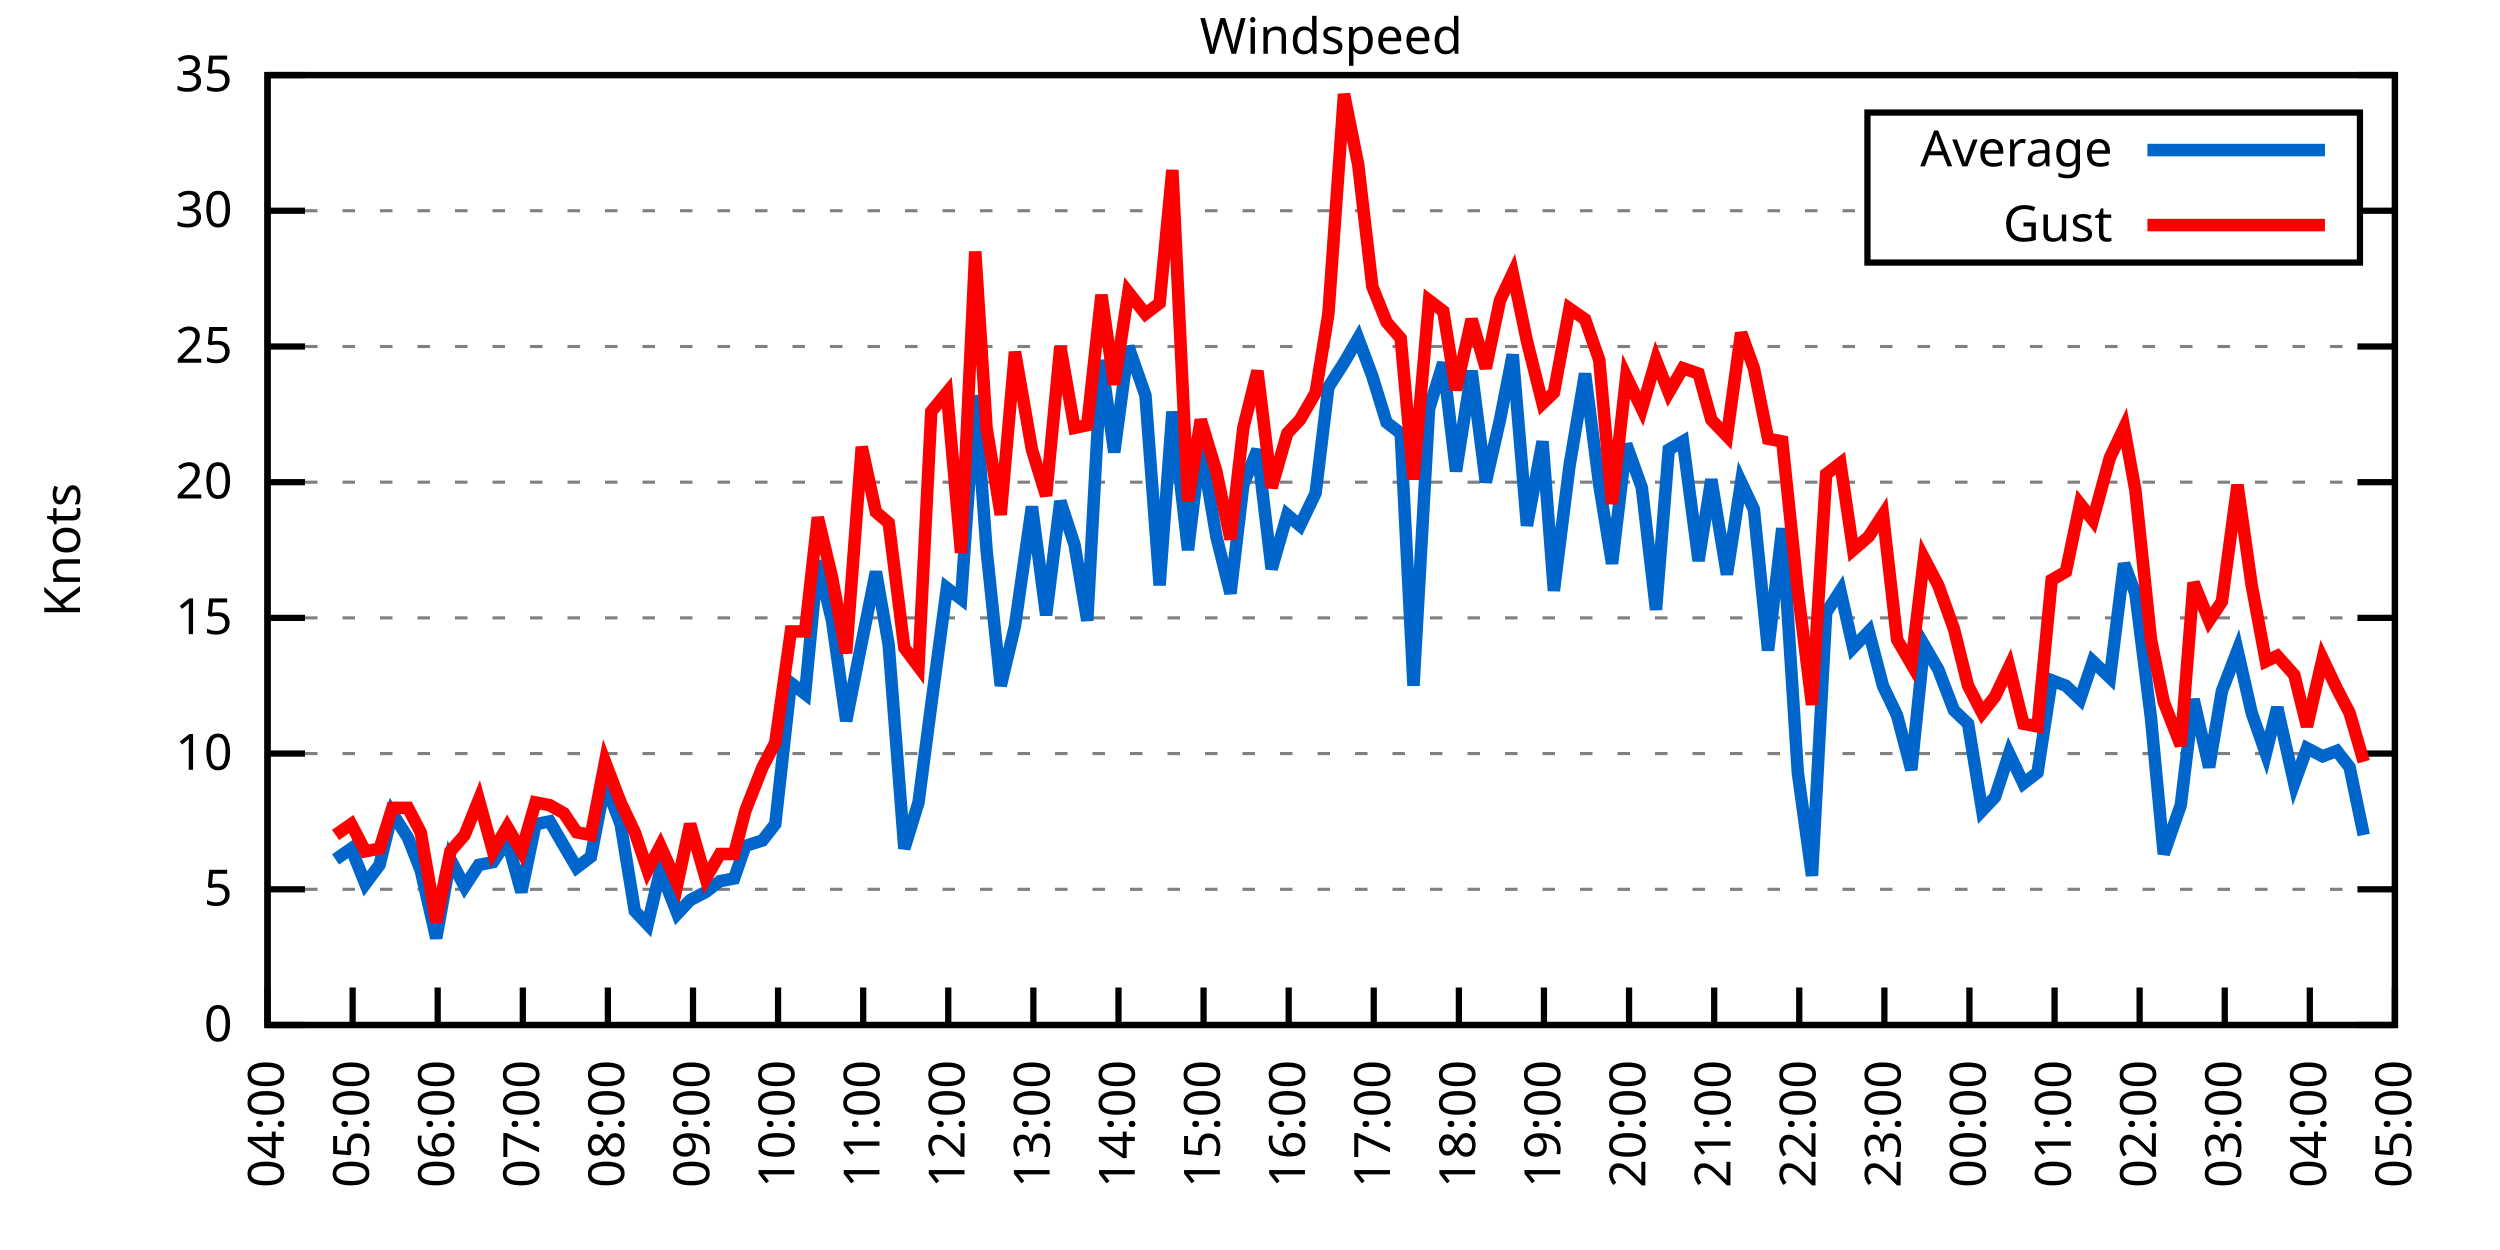
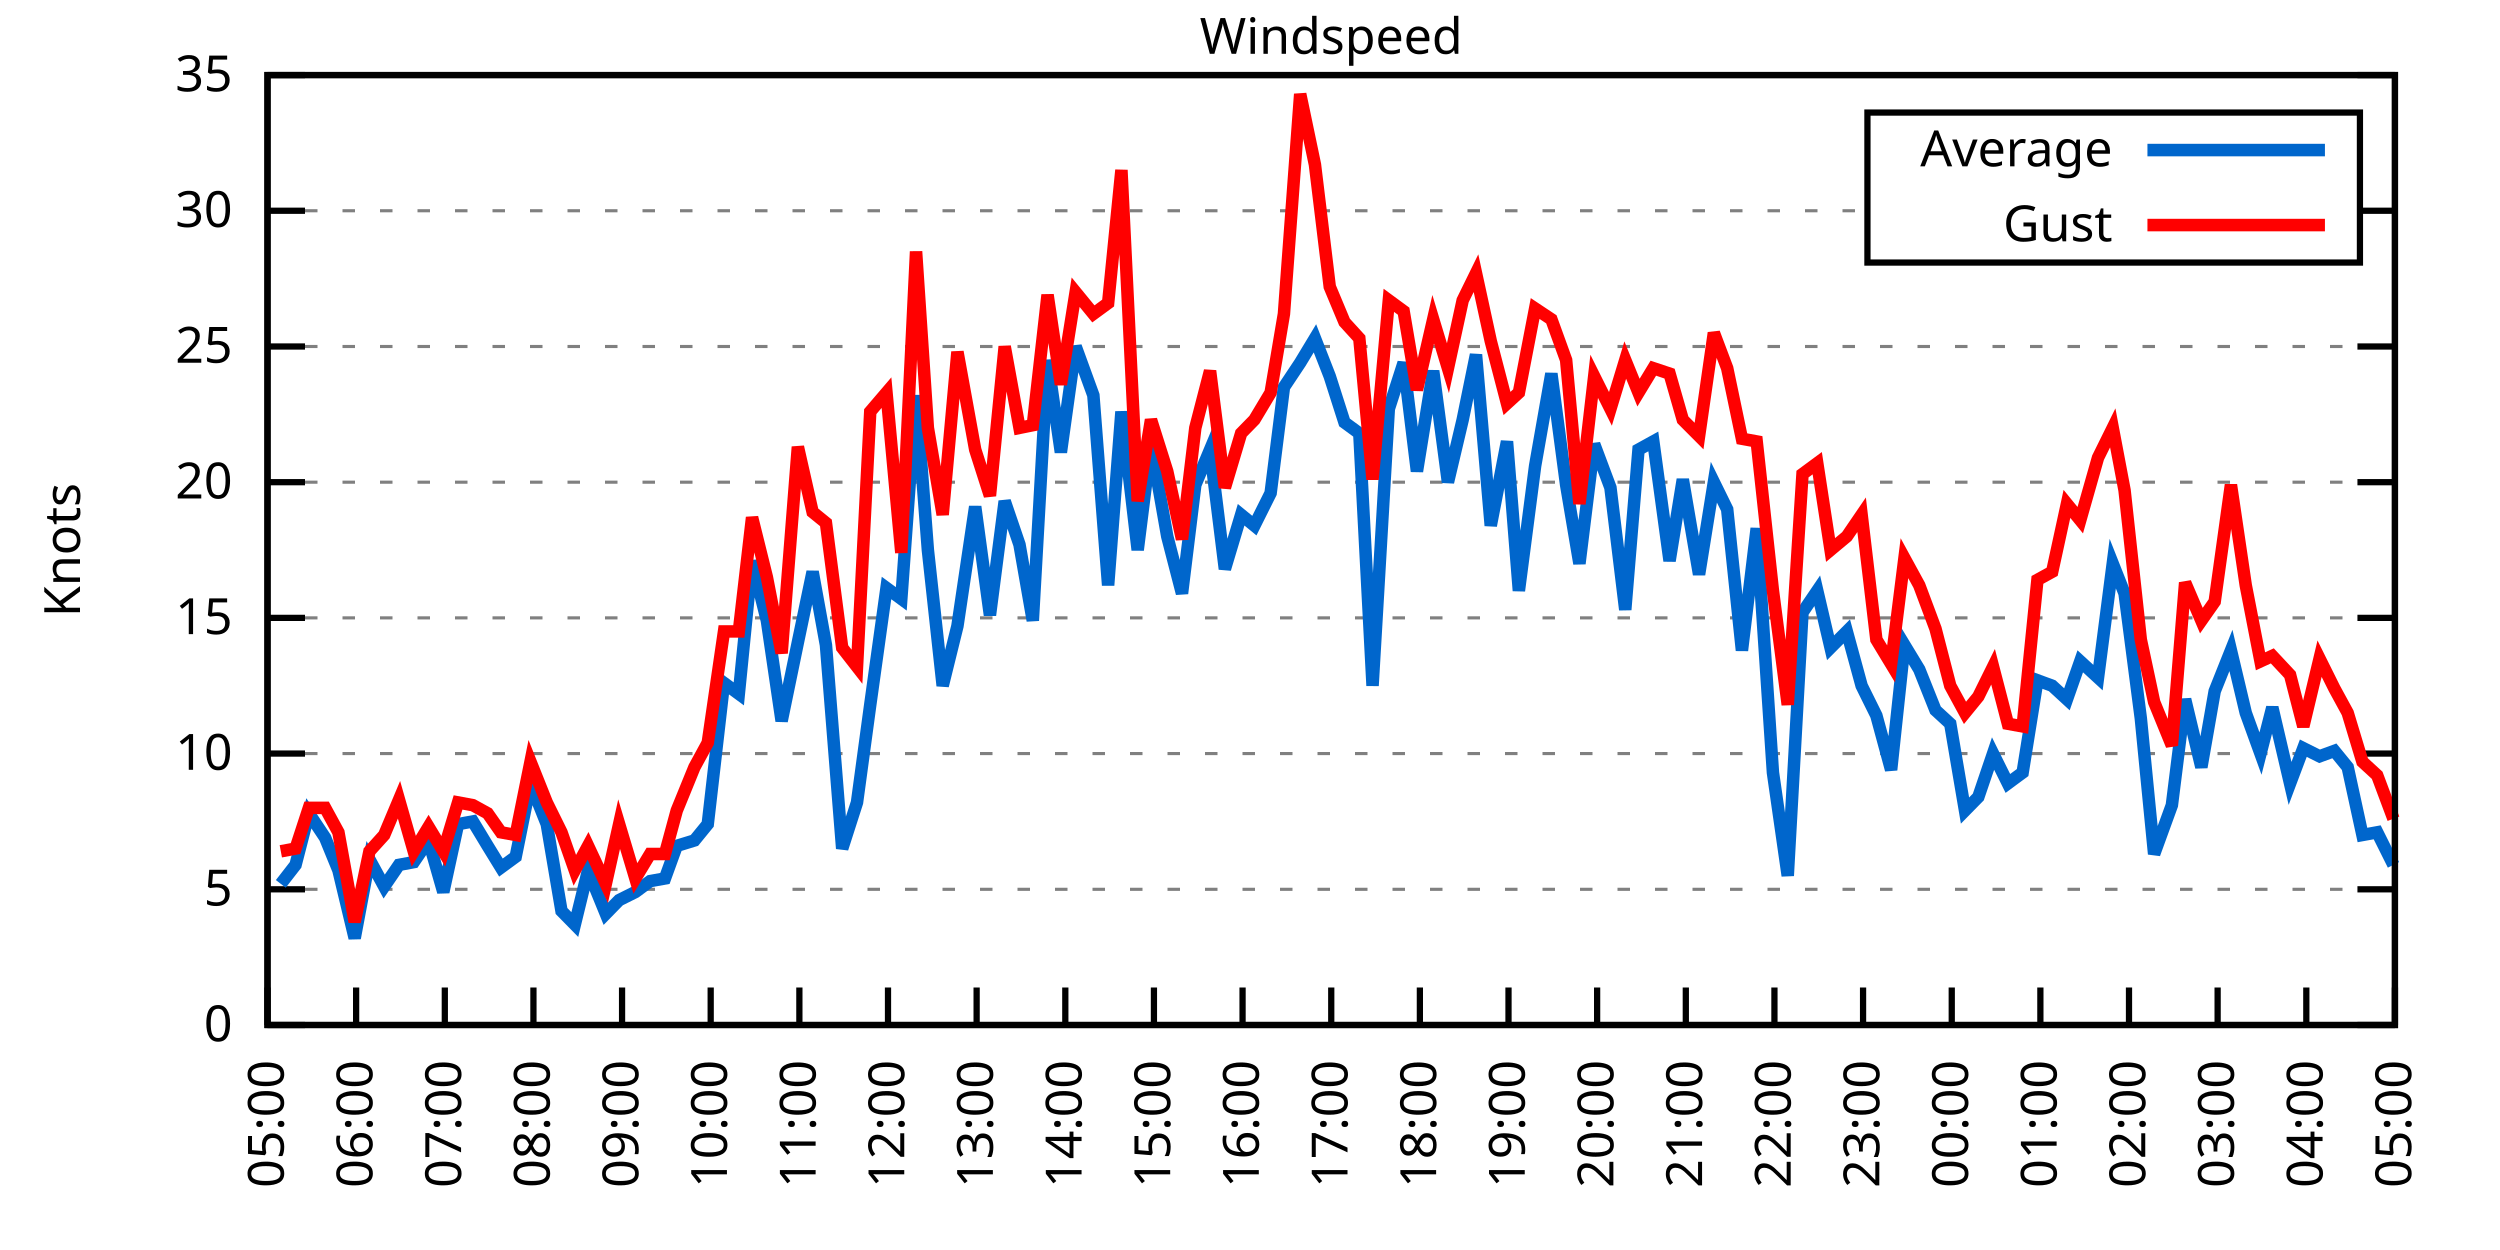
<svg xmlns="http://www.w3.org/2000/svg" xmlns:xlink="http://www.w3.org/1999/xlink" width="400" height="200" viewBox="0 0 400 200">
  <g id="gnuplot_canvas">
    <rect x="0" y="0" width="400" height="200" fill="none" />
    <defs>
      <circle id="gpDot" r="0.5" stroke-width="0.5" stroke="currentColor" />
      <path id="gpPt0" stroke-width="0.333" stroke="currentColor" d="M-1,0 h2 M0,-1 v2" />
      <path id="gpPt1" stroke-width="0.333" stroke="currentColor" d="M-1,-1 L1,1 M1,-1 L-1,1" />
      <path id="gpPt2" stroke-width="0.333" stroke="currentColor" d="M-1,0 L1,0 M0,-1 L0,1 M-1,-1 L1,1 M-1,1 L1,-1" />
      <rect id="gpPt3" stroke-width="0.333" stroke="currentColor" x="-1" y="-1" width="2" height="2" />
      <rect id="gpPt4" stroke-width="0.333" stroke="currentColor" fill="currentColor" x="-1" y="-1" width="2" height="2" />
      <circle id="gpPt5" stroke-width="0.333" stroke="currentColor" cx="0" cy="0" r="1" />
      <use xlink:href="#gpPt5" id="gpPt6" fill="currentColor" stroke="none" />
      <path id="gpPt7" stroke-width="0.333" stroke="currentColor" d="M0,-1.33 L-1.33,0.67 L1.33,0.67 z" />
      <use xlink:href="#gpPt7" id="gpPt8" fill="currentColor" stroke="none" />
      <use xlink:href="#gpPt7" id="gpPt9" stroke="currentColor" transform="rotate(180)" />
      <use xlink:href="#gpPt9" id="gpPt10" fill="currentColor" stroke="none" />
      <use xlink:href="#gpPt3" id="gpPt11" stroke="currentColor" transform="rotate(45)" />
      <use xlink:href="#gpPt11" id="gpPt12" fill="currentColor" stroke="none" />
      <path id="gpPt13" stroke-width="0.333" stroke="currentColor" d="M0,1.330 L1.265,0.411 L0.782,-1.067 L-0.782,-1.076 L-1.265,0.411 z" />
      <use xlink:href="#gpPt13" id="gpPt14" fill="currentColor" stroke="none" />
      <filter id="textbox" filterUnits="objectBoundingBox" x="0" y="0" height="1" width="1">
        <feFlood flood-color="white" flood-opacity="1" result="bgnd" />
        <feComposite in="SourceGraphic" in2="bgnd" operator="atop" />
      </filter>
      <filter id="greybox" filterUnits="objectBoundingBox" x="0" y="0" height="1" width="1">
        <feFlood flood-color="lightgrey" flood-opacity="1" result="grey" />
        <feComposite in="SourceGraphic" in2="grey" operator="atop" />
      </filter>
    </defs>
    <g fill="none" color="white" stroke="currentColor" stroke-width="1.00" stroke-linecap="butt" stroke-linejoin="miter">
</g>
    <g fill="none" color="black" stroke="currentColor" stroke-width="1.00" stroke-linecap="butt" stroke-linejoin="miter">
      <g stroke="none" shape-rendering="crispEdges">
        <polygon fill="rgb(255, 255, 255)" points="42.80,164.00 383.18,164.00 383.18,12.02 42.80,12.02 " />
      </g>
    </g>
    <g fill="none" color="black" stroke="currentColor" stroke-width="1.00" stroke-linecap="butt" stroke-linejoin="miter">
</g>
    <g fill="none" color="black" stroke="black" stroke-width="0.50" stroke-linecap="butt" stroke-linejoin="miter">
</g>
    <g fill="none" color="gray" stroke="currentColor" stroke-width="0.50" stroke-linecap="butt" stroke-linejoin="miter">
      <path stroke="gray" stroke-dasharray="2,4" class="gridline" d="M42.80,164.00 L383.19,164.00  " />
    </g>
    <g fill="none" color="gray" stroke="gray" stroke-width="1.00" stroke-linecap="butt" stroke-linejoin="miter">
</g>
    <g fill="none" color="black" stroke="currentColor" stroke-width="1.00" stroke-linecap="butt" stroke-linejoin="miter">
      <path stroke="black" d="M42.80,164.00 L48.80,164.00 M383.19,164.00 L377.19,164.00  " />
      <g transform="translate(37.20,166.60)" stroke="none" fill="black" font-family="Sans" font-size="8.00" text-anchor="end">
        <text>
          <tspan font-family="Sans"> 0</tspan>
        </text>
      </g>
    </g>
    <g fill="none" color="black" stroke="currentColor" stroke-width="1.00" stroke-linecap="butt" stroke-linejoin="miter">
</g>
    <g fill="none" color="black" stroke="black" stroke-width="0.50" stroke-linecap="butt" stroke-linejoin="miter">
</g>
    <g fill="none" color="gray" stroke="currentColor" stroke-width="0.50" stroke-linecap="butt" stroke-linejoin="miter">
      <path stroke="gray" stroke-dasharray="2,4" class="gridline" d="M42.80,142.29 L383.19,142.29  " />
    </g>
    <g fill="none" color="gray" stroke="gray" stroke-width="1.00" stroke-linecap="butt" stroke-linejoin="miter">
</g>
    <g fill="none" color="black" stroke="currentColor" stroke-width="1.00" stroke-linecap="butt" stroke-linejoin="miter">
      <path stroke="black" d="M42.80,142.29 L48.80,142.29 M383.19,142.29 L377.19,142.29  " />
      <g transform="translate(37.20,144.89)" stroke="none" fill="black" font-family="Sans" font-size="8.00" text-anchor="end">
        <text>
          <tspan font-family="Sans"> 5</tspan>
        </text>
      </g>
    </g>
    <g fill="none" color="black" stroke="currentColor" stroke-width="1.00" stroke-linecap="butt" stroke-linejoin="miter">
</g>
    <g fill="none" color="black" stroke="black" stroke-width="0.50" stroke-linecap="butt" stroke-linejoin="miter">
</g>
    <g fill="none" color="gray" stroke="currentColor" stroke-width="0.50" stroke-linecap="butt" stroke-linejoin="miter">
      <path stroke="gray" stroke-dasharray="2,4" class="gridline" d="M42.80,120.57 L383.19,120.57  " />
    </g>
    <g fill="none" color="gray" stroke="gray" stroke-width="1.00" stroke-linecap="butt" stroke-linejoin="miter">
</g>
    <g fill="none" color="black" stroke="currentColor" stroke-width="1.00" stroke-linecap="butt" stroke-linejoin="miter">
      <path stroke="black" d="M42.80,120.57 L48.80,120.57 M383.19,120.57 L377.19,120.57  " />
      <g transform="translate(37.20,123.17)" stroke="none" fill="black" font-family="Sans" font-size="8.00" text-anchor="end">
        <text>
          <tspan font-family="Sans"> 10</tspan>
        </text>
      </g>
    </g>
    <g fill="none" color="black" stroke="currentColor" stroke-width="1.00" stroke-linecap="butt" stroke-linejoin="miter">
</g>
    <g fill="none" color="black" stroke="black" stroke-width="0.50" stroke-linecap="butt" stroke-linejoin="miter">
</g>
    <g fill="none" color="gray" stroke="currentColor" stroke-width="0.50" stroke-linecap="butt" stroke-linejoin="miter">
      <path stroke="gray" stroke-dasharray="2,4" class="gridline" d="M42.80,98.86 L383.19,98.86  " />
    </g>
    <g fill="none" color="gray" stroke="gray" stroke-width="1.00" stroke-linecap="butt" stroke-linejoin="miter">
</g>
    <g fill="none" color="black" stroke="currentColor" stroke-width="1.00" stroke-linecap="butt" stroke-linejoin="miter">
      <path stroke="black" d="M42.80,98.86 L48.80,98.86 M383.19,98.86 L377.19,98.86  " />
      <g transform="translate(37.20,101.46)" stroke="none" fill="black" font-family="Sans" font-size="8.00" text-anchor="end">
        <text>
          <tspan font-family="Sans"> 15</tspan>
        </text>
      </g>
    </g>
    <g fill="none" color="black" stroke="currentColor" stroke-width="1.00" stroke-linecap="butt" stroke-linejoin="miter">
</g>
    <g fill="none" color="black" stroke="black" stroke-width="0.50" stroke-linecap="butt" stroke-linejoin="miter">
</g>
    <g fill="none" color="gray" stroke="currentColor" stroke-width="0.50" stroke-linecap="butt" stroke-linejoin="miter">
      <path stroke="gray" stroke-dasharray="2,4" class="gridline" d="M42.80,77.15 L383.19,77.15  " />
    </g>
    <g fill="none" color="gray" stroke="gray" stroke-width="1.00" stroke-linecap="butt" stroke-linejoin="miter">
</g>
    <g fill="none" color="black" stroke="currentColor" stroke-width="1.00" stroke-linecap="butt" stroke-linejoin="miter">
      <path stroke="black" d="M42.80,77.15 L48.80,77.15 M383.19,77.15 L377.19,77.15  " />
      <g transform="translate(37.20,79.75)" stroke="none" fill="black" font-family="Sans" font-size="8.00" text-anchor="end">
        <text>
          <tspan font-family="Sans"> 20</tspan>
        </text>
      </g>
    </g>
    <g fill="none" color="black" stroke="currentColor" stroke-width="1.00" stroke-linecap="butt" stroke-linejoin="miter">
</g>
    <g fill="none" color="black" stroke="black" stroke-width="0.50" stroke-linecap="butt" stroke-linejoin="miter">
</g>
    <g fill="none" color="gray" stroke="currentColor" stroke-width="0.50" stroke-linecap="butt" stroke-linejoin="miter">
      <path stroke="gray" stroke-dasharray="2,4" class="gridline" d="M42.80,55.44 L383.19,55.44  " />
    </g>
    <g fill="none" color="gray" stroke="gray" stroke-width="1.00" stroke-linecap="butt" stroke-linejoin="miter">
</g>
    <g fill="none" color="black" stroke="currentColor" stroke-width="1.00" stroke-linecap="butt" stroke-linejoin="miter">
      <path stroke="black" d="M42.80,55.44 L48.80,55.44 M383.19,55.44 L377.19,55.44  " />
      <g transform="translate(37.20,58.04)" stroke="none" fill="black" font-family="Sans" font-size="8.00" text-anchor="end">
        <text>
          <tspan font-family="Sans"> 25</tspan>
        </text>
      </g>
    </g>
    <g fill="none" color="black" stroke="currentColor" stroke-width="1.00" stroke-linecap="butt" stroke-linejoin="miter">
</g>
    <g fill="none" color="black" stroke="black" stroke-width="0.50" stroke-linecap="butt" stroke-linejoin="miter">
</g>
    <g fill="none" color="gray" stroke="currentColor" stroke-width="0.50" stroke-linecap="butt" stroke-linejoin="miter">
      <path stroke="gray" stroke-dasharray="2,4" class="gridline" d="M42.80,33.72 L298.79,33.72 M377.59,33.72 L383.19,33.72  " />
    </g>
    <g fill="none" color="gray" stroke="gray" stroke-width="1.00" stroke-linecap="butt" stroke-linejoin="miter">
</g>
    <g fill="none" color="black" stroke="currentColor" stroke-width="1.00" stroke-linecap="butt" stroke-linejoin="miter">
      <path stroke="black" d="M42.80,33.72 L48.80,33.72 M383.19,33.72 L377.19,33.72  " />
      <g transform="translate(37.20,36.32)" stroke="none" fill="black" font-family="Sans" font-size="8.00" text-anchor="end">
        <text>
          <tspan font-family="Sans"> 30</tspan>
        </text>
      </g>
    </g>
    <g fill="none" color="black" stroke="currentColor" stroke-width="1.00" stroke-linecap="butt" stroke-linejoin="miter">
</g>
    <g fill="none" color="black" stroke="black" stroke-width="0.50" stroke-linecap="butt" stroke-linejoin="miter">
</g>
    <g fill="none" color="gray" stroke="currentColor" stroke-width="0.50" stroke-linecap="butt" stroke-linejoin="miter">
      <path stroke="gray" stroke-dasharray="2,4" class="gridline" d="M42.80,12.01 L383.19,12.01  " />
    </g>
    <g fill="none" color="gray" stroke="gray" stroke-width="1.00" stroke-linecap="butt" stroke-linejoin="miter">
</g>
    <g fill="none" color="black" stroke="currentColor" stroke-width="1.00" stroke-linecap="butt" stroke-linejoin="miter">
      <path stroke="black" d="M42.80,12.01 L48.80,12.01 M383.19,12.01 L377.19,12.01  " />
      <g transform="translate(37.20,14.61)" stroke="none" fill="black" font-family="Sans" font-size="8.00" text-anchor="end">
        <text>
          <tspan font-family="Sans"> 35</tspan>
        </text>
      </g>
    </g>
    <g fill="none" color="black" stroke="currentColor" stroke-width="1.00" stroke-linecap="butt" stroke-linejoin="miter">
      <path stroke="black" d="M42.80,164.00 L42.80,158.00  " />
      <g transform="translate(45.40,169.60) rotate(270.00)" stroke="none" fill="black" font-family="Sans" font-size="8.00" text-anchor="end">
        <text>
-           <tspan font-family="Sans">04:00</tspan>
-         </text>
-       </g>
-     </g>
-     <g fill="none" color="black" stroke="currentColor" stroke-width="1.00" stroke-linecap="butt" stroke-linejoin="miter">
-       <path stroke="black" d="M56.42,164.00 L56.42,158.00  " />
-       <g transform="translate(59.02,169.60) rotate(270.00)" stroke="none" fill="black" font-family="Sans" font-size="8.00" text-anchor="end">
-         <text>
          <tspan font-family="Sans">05:00</tspan>
        </text>
      </g>
    </g>
    <g fill="none" color="black" stroke="currentColor" stroke-width="1.00" stroke-linecap="butt" stroke-linejoin="miter">
-       <path stroke="black" d="M70.03,164.00 L70.03,158.00  " />
-       <g transform="translate(72.63,169.60) rotate(270.00)" stroke="none" fill="black" font-family="Sans" font-size="8.00" text-anchor="end">
+       <path stroke="black" d="M56.98,164.00 L56.98,158.00  " />
+       <g transform="translate(59.58,169.60) rotate(270.00)" stroke="none" fill="black" font-family="Sans" font-size="8.00" text-anchor="end">
        <text>
          <tspan font-family="Sans">06:00</tspan>
        </text>
      </g>
    </g>
    <g fill="none" color="black" stroke="currentColor" stroke-width="1.00" stroke-linecap="butt" stroke-linejoin="miter">
-       <path stroke="black" d="M83.65,164.00 L83.65,158.00  " />
-       <g transform="translate(86.25,169.60) rotate(270.00)" stroke="none" fill="black" font-family="Sans" font-size="8.00" text-anchor="end">
+       <path stroke="black" d="M71.17,164.00 L71.17,158.00  " />
+       <g transform="translate(73.77,169.60) rotate(270.00)" stroke="none" fill="black" font-family="Sans" font-size="8.00" text-anchor="end">
        <text>
          <tspan font-family="Sans">07:00</tspan>
        </text>
      </g>
    </g>
    <g fill="none" color="black" stroke="currentColor" stroke-width="1.00" stroke-linecap="butt" stroke-linejoin="miter">
-       <path stroke="black" d="M97.26,164.00 L97.26,158.00  " />
-       <g transform="translate(99.86,169.60) rotate(270.00)" stroke="none" fill="black" font-family="Sans" font-size="8.00" text-anchor="end">
+       <path stroke="black" d="M85.35,164.00 L85.35,158.00  " />
+       <g transform="translate(87.95,169.60) rotate(270.00)" stroke="none" fill="black" font-family="Sans" font-size="8.00" text-anchor="end">
        <text>
          <tspan font-family="Sans">08:00</tspan>
        </text>
      </g>
    </g>
    <g fill="none" color="black" stroke="currentColor" stroke-width="1.00" stroke-linecap="butt" stroke-linejoin="miter">
-       <path stroke="black" d="M110.88,164.00 L110.88,158.00  " />
-       <g transform="translate(113.48,169.60) rotate(270.00)" stroke="none" fill="black" font-family="Sans" font-size="8.00" text-anchor="end">
+       <path stroke="black" d="M99.53,164.00 L99.53,158.00  " />
+       <g transform="translate(102.13,169.60) rotate(270.00)" stroke="none" fill="black" font-family="Sans" font-size="8.00" text-anchor="end">
        <text>
          <tspan font-family="Sans">09:00</tspan>
        </text>
      </g>
    </g>
    <g fill="none" color="black" stroke="currentColor" stroke-width="1.00" stroke-linecap="butt" stroke-linejoin="miter">
-       <path stroke="black" d="M124.49,164.00 L124.49,158.00  " />
-       <g transform="translate(127.09,169.60) rotate(270.00)" stroke="none" fill="black" font-family="Sans" font-size="8.00" text-anchor="end">
+       <path stroke="black" d="M113.71,164.00 L113.71,158.00  " />
+       <g transform="translate(116.31,169.60) rotate(270.00)" stroke="none" fill="black" font-family="Sans" font-size="8.00" text-anchor="end">
        <text>
          <tspan font-family="Sans">10:00</tspan>
        </text>
      </g>
    </g>
    <g fill="none" color="black" stroke="currentColor" stroke-width="1.00" stroke-linecap="butt" stroke-linejoin="miter">
-       <path stroke="black" d="M138.11,164.00 L138.11,158.00  " />
-       <g transform="translate(140.71,169.60) rotate(270.00)" stroke="none" fill="black" font-family="Sans" font-size="8.00" text-anchor="end">
+       <path stroke="black" d="M127.90,164.00 L127.90,158.00  " />
+       <g transform="translate(130.50,169.60) rotate(270.00)" stroke="none" fill="black" font-family="Sans" font-size="8.00" text-anchor="end">
        <text>
          <tspan font-family="Sans">11:00</tspan>
        </text>
      </g>
    </g>
    <g fill="none" color="black" stroke="currentColor" stroke-width="1.00" stroke-linecap="butt" stroke-linejoin="miter">
-       <path stroke="black" d="M151.72,164.00 L151.72,158.00  " />
-       <g transform="translate(154.32,169.60) rotate(270.00)" stroke="none" fill="black" font-family="Sans" font-size="8.00" text-anchor="end">
+       <path stroke="black" d="M142.08,164.00 L142.08,158.00  " />
+       <g transform="translate(144.68,169.60) rotate(270.00)" stroke="none" fill="black" font-family="Sans" font-size="8.00" text-anchor="end">
        <text>
          <tspan font-family="Sans">12:00</tspan>
        </text>
      </g>
    </g>
    <g fill="none" color="black" stroke="currentColor" stroke-width="1.00" stroke-linecap="butt" stroke-linejoin="miter">
-       <path stroke="black" d="M165.34,164.00 L165.34,158.00  " />
-       <g transform="translate(167.94,169.60) rotate(270.00)" stroke="none" fill="black" font-family="Sans" font-size="8.00" text-anchor="end">
+       <path stroke="black" d="M156.26,164.00 L156.26,158.00  " />
+       <g transform="translate(158.86,169.60) rotate(270.00)" stroke="none" fill="black" font-family="Sans" font-size="8.00" text-anchor="end">
        <text>
          <tspan font-family="Sans">13:00</tspan>
        </text>
      </g>
    </g>
    <g fill="none" color="black" stroke="currentColor" stroke-width="1.00" stroke-linecap="butt" stroke-linejoin="miter">
-       <path stroke="black" d="M178.96,164.00 L178.96,158.00  " />
-       <g transform="translate(181.56,169.60) rotate(270.00)" stroke="none" fill="black" font-family="Sans" font-size="8.00" text-anchor="end">
+       <path stroke="black" d="M170.45,164.00 L170.45,158.00  " />
+       <g transform="translate(173.05,169.60) rotate(270.00)" stroke="none" fill="black" font-family="Sans" font-size="8.00" text-anchor="end">
        <text>
          <tspan font-family="Sans">14:00</tspan>
        </text>
      </g>
    </g>
    <g fill="none" color="black" stroke="currentColor" stroke-width="1.00" stroke-linecap="butt" stroke-linejoin="miter">
-       <path stroke="black" d="M192.57,164.00 L192.57,158.00  " />
-       <g transform="translate(195.17,169.60) rotate(270.00)" stroke="none" fill="black" font-family="Sans" font-size="8.00" text-anchor="end">
+       <path stroke="black" d="M184.63,164.00 L184.63,158.00  " />
+       <g transform="translate(187.23,169.60) rotate(270.00)" stroke="none" fill="black" font-family="Sans" font-size="8.00" text-anchor="end">
        <text>
          <tspan font-family="Sans">15:00</tspan>
        </text>
      </g>
    </g>
    <g fill="none" color="black" stroke="currentColor" stroke-width="1.00" stroke-linecap="butt" stroke-linejoin="miter">
-       <path stroke="black" d="M206.19,164.00 L206.19,158.00  " />
-       <g transform="translate(208.79,169.60) rotate(270.00)" stroke="none" fill="black" font-family="Sans" font-size="8.00" text-anchor="end">
+       <path stroke="black" d="M198.81,164.00 L198.81,158.00  " />
+       <g transform="translate(201.41,169.60) rotate(270.00)" stroke="none" fill="black" font-family="Sans" font-size="8.00" text-anchor="end">
        <text>
          <tspan font-family="Sans">16:00</tspan>
        </text>
      </g>
    </g>
    <g fill="none" color="black" stroke="currentColor" stroke-width="1.00" stroke-linecap="butt" stroke-linejoin="miter">
-       <path stroke="black" d="M219.80,164.00 L219.80,158.00  " />
-       <g transform="translate(222.40,169.60) rotate(270.00)" stroke="none" fill="black" font-family="Sans" font-size="8.00" text-anchor="end">
+       <path stroke="black" d="M213.00,164.00 L213.00,158.00  " />
+       <g transform="translate(215.60,169.60) rotate(270.00)" stroke="none" fill="black" font-family="Sans" font-size="8.00" text-anchor="end">
        <text>
          <tspan font-family="Sans">17:00</tspan>
        </text>
      </g>
    </g>
    <g fill="none" color="black" stroke="currentColor" stroke-width="1.00" stroke-linecap="butt" stroke-linejoin="miter">
-       <path stroke="black" d="M233.42,164.00 L233.42,158.00  " />
-       <g transform="translate(236.02,169.60) rotate(270.00)" stroke="none" fill="black" font-family="Sans" font-size="8.00" text-anchor="end">
+       <path stroke="black" d="M227.18,164.00 L227.18,158.00  " />
+       <g transform="translate(229.78,169.60) rotate(270.00)" stroke="none" fill="black" font-family="Sans" font-size="8.00" text-anchor="end">
        <text>
          <tspan font-family="Sans">18:00</tspan>
        </text>
      </g>
    </g>
    <g fill="none" color="black" stroke="currentColor" stroke-width="1.00" stroke-linecap="butt" stroke-linejoin="miter">
-       <path stroke="black" d="M247.03,164.00 L247.03,158.00  " />
-       <g transform="translate(249.63,169.60) rotate(270.00)" stroke="none" fill="black" font-family="Sans" font-size="8.00" text-anchor="end">
+       <path stroke="black" d="M241.36,164.00 L241.36,158.00  " />
+       <g transform="translate(243.96,169.60) rotate(270.00)" stroke="none" fill="black" font-family="Sans" font-size="8.00" text-anchor="end">
        <text>
          <tspan font-family="Sans">19:00</tspan>
        </text>
      </g>
    </g>
    <g fill="none" color="black" stroke="currentColor" stroke-width="1.00" stroke-linecap="butt" stroke-linejoin="miter">
-       <path stroke="black" d="M260.65,164.00 L260.65,158.00  " />
-       <g transform="translate(263.25,169.60) rotate(270.00)" stroke="none" fill="black" font-family="Sans" font-size="8.00" text-anchor="end">
+       <path stroke="black" d="M255.54,164.00 L255.54,158.00  " />
+       <g transform="translate(258.14,169.60) rotate(270.00)" stroke="none" fill="black" font-family="Sans" font-size="8.00" text-anchor="end">
        <text>
          <tspan font-family="Sans">20:00</tspan>
        </text>
      </g>
    </g>
    <g fill="none" color="black" stroke="currentColor" stroke-width="1.00" stroke-linecap="butt" stroke-linejoin="miter">
-       <path stroke="black" d="M274.27,164.00 L274.27,158.00  " />
-       <g transform="translate(276.87,169.60) rotate(270.00)" stroke="none" fill="black" font-family="Sans" font-size="8.00" text-anchor="end">
+       <path stroke="black" d="M269.73,164.00 L269.73,158.00  " />
+       <g transform="translate(272.33,169.60) rotate(270.00)" stroke="none" fill="black" font-family="Sans" font-size="8.00" text-anchor="end">
        <text>
          <tspan font-family="Sans">21:00</tspan>
        </text>
      </g>
    </g>
    <g fill="none" color="black" stroke="currentColor" stroke-width="1.00" stroke-linecap="butt" stroke-linejoin="miter">
-       <path stroke="black" d="M287.88,164.00 L287.88,158.00  " />
-       <g transform="translate(290.48,169.60) rotate(270.00)" stroke="none" fill="black" font-family="Sans" font-size="8.00" text-anchor="end">
+       <path stroke="black" d="M283.91,164.00 L283.91,158.00  " />
+       <g transform="translate(286.51,169.60) rotate(270.00)" stroke="none" fill="black" font-family="Sans" font-size="8.00" text-anchor="end">
        <text>
          <tspan font-family="Sans">22:00</tspan>
        </text>
      </g>
    </g>
    <g fill="none" color="black" stroke="currentColor" stroke-width="1.00" stroke-linecap="butt" stroke-linejoin="miter">
-       <path stroke="black" d="M301.50,164.00 L301.50,158.00  " />
-       <g transform="translate(304.10,169.60) rotate(270.00)" stroke="none" fill="black" font-family="Sans" font-size="8.00" text-anchor="end">
+       <path stroke="black" d="M298.09,164.00 L298.09,158.00  " />
+       <g transform="translate(300.69,169.60) rotate(270.00)" stroke="none" fill="black" font-family="Sans" font-size="8.00" text-anchor="end">
        <text>
          <tspan font-family="Sans">23:00</tspan>
        </text>
      </g>
    </g>
    <g fill="none" color="black" stroke="currentColor" stroke-width="1.00" stroke-linecap="butt" stroke-linejoin="miter">
-       <path stroke="black" d="M315.11,164.00 L315.11,158.00  " />
-       <g transform="translate(317.71,169.60) rotate(270.00)" stroke="none" fill="black" font-family="Sans" font-size="8.00" text-anchor="end">
+       <path stroke="black" d="M312.28,164.00 L312.28,158.00  " />
+       <g transform="translate(314.88,169.60) rotate(270.00)" stroke="none" fill="black" font-family="Sans" font-size="8.00" text-anchor="end">
        <text>
          <tspan font-family="Sans">00:00</tspan>
        </text>
      </g>
    </g>
    <g fill="none" color="black" stroke="currentColor" stroke-width="1.00" stroke-linecap="butt" stroke-linejoin="miter">
-       <path stroke="black" d="M328.73,164.00 L328.73,158.00  " />
-       <g transform="translate(331.33,169.60) rotate(270.00)" stroke="none" fill="black" font-family="Sans" font-size="8.00" text-anchor="end">
+       <path stroke="black" d="M326.46,164.00 L326.46,158.00  " />
+       <g transform="translate(329.06,169.60) rotate(270.00)" stroke="none" fill="black" font-family="Sans" font-size="8.00" text-anchor="end">
        <text>
          <tspan font-family="Sans">01:00</tspan>
        </text>
      </g>
    </g>
    <g fill="none" color="black" stroke="currentColor" stroke-width="1.00" stroke-linecap="butt" stroke-linejoin="miter">
-       <path stroke="black" d="M342.34,164.00 L342.34,158.00  " />
-       <g transform="translate(344.94,169.60) rotate(270.00)" stroke="none" fill="black" font-family="Sans" font-size="8.00" text-anchor="end">
+       <path stroke="black" d="M340.64,164.00 L340.64,158.00  " />
+       <g transform="translate(343.24,169.60) rotate(270.00)" stroke="none" fill="black" font-family="Sans" font-size="8.00" text-anchor="end">
        <text>
          <tspan font-family="Sans">02:00</tspan>
        </text>
      </g>
    </g>
    <g fill="none" color="black" stroke="currentColor" stroke-width="1.00" stroke-linecap="butt" stroke-linejoin="miter">
-       <path stroke="black" d="M355.96,164.00 L355.96,158.00  " />
-       <g transform="translate(358.56,169.60) rotate(270.00)" stroke="none" fill="black" font-family="Sans" font-size="8.00" text-anchor="end">
+       <path stroke="black" d="M354.82,164.00 L354.82,158.00  " />
+       <g transform="translate(357.42,169.60) rotate(270.00)" stroke="none" fill="black" font-family="Sans" font-size="8.00" text-anchor="end">
        <text>
          <tspan font-family="Sans">03:00</tspan>
        </text>
      </g>
    </g>
    <g fill="none" color="black" stroke="currentColor" stroke-width="1.00" stroke-linecap="butt" stroke-linejoin="miter">
-       <path stroke="black" d="M369.57,164.00 L369.57,158.00  " />
-       <g transform="translate(372.17,169.60) rotate(270.00)" stroke="none" fill="black" font-family="Sans" font-size="8.00" text-anchor="end">
+       <path stroke="black" d="M369.01,164.00 L369.01,158.00  " />
+       <g transform="translate(371.61,169.60) rotate(270.00)" stroke="none" fill="black" font-family="Sans" font-size="8.00" text-anchor="end">
        <text>
          <tspan font-family="Sans">04:00</tspan>
        </text>
      </g>
    </g>
    <g fill="none" color="black" stroke="currentColor" stroke-width="1.00" stroke-linecap="butt" stroke-linejoin="miter">
      <path stroke="black" d="M383.19,164.00 L383.19,158.00  " />
      <g transform="translate(385.79,169.60) rotate(270.00)" stroke="none" fill="black" font-family="Sans" font-size="8.00" text-anchor="end">
        <text>
          <tspan font-family="Sans">05:00</tspan>
        </text>
      </g>
    </g>
    <g fill="none" color="black" stroke="currentColor" stroke-width="1.00" stroke-linecap="butt" stroke-linejoin="miter">
</g>
    <g fill="none" color="black" stroke="currentColor" stroke-width="1.00" stroke-linecap="butt" stroke-linejoin="miter">
      <path stroke="black" d="M42.80,12.01 L42.80,164.00 L383.19,164.00 L383.19,12.01 L42.80,12.01 Z  " />
    </g>
    <g fill="none" color="black" stroke="currentColor" stroke-width="1.00" stroke-linecap="butt" stroke-linejoin="miter">
</g>
    <g fill="none" color="black" stroke="currentColor" stroke-width="1.00" stroke-linecap="butt" stroke-linejoin="miter">
      <path stroke="black" d="M298.79,42.01 L298.79,18.01 L377.59,18.01 L377.59,42.01 L298.79,42.01 Z  " />
    </g>
    <g id="Windspeed_plot_1">
      <g fill="none" color="white" stroke="black" stroke-width="2.00" stroke-linecap="butt" stroke-linejoin="miter">
</g>
      <g fill="none" color="black" stroke="currentColor" stroke-width="2.00" stroke-linecap="butt" stroke-linejoin="miter">
        <g transform="translate(337.99,26.61)" stroke="none" fill="black" font-family="Sans" font-size="8.00" text-anchor="end">
          <text>
            <tspan font-family="Sans">Average</tspan>
          </text>
        </g>
      </g>
      <g fill="none" color="black" stroke="currentColor" stroke-width="2.00" stroke-linecap="butt" stroke-linejoin="miter">
-         <path stroke="rgb(  0, 102, 204)" d="M343.59,24.01 L371.99,24.01 M53.69,137.51 L56.19,135.77 L58.46,141.42 L60.73,138.38 L62.77,130.13 L65.27,134.04   L67.31,139.25 L69.80,150.10 L72.07,137.51 L74.34,141.85 L76.61,138.38 L78.88,137.94 L81.15,134.47 L83.42,142.72   L85.69,131.86 L87.96,131.43 L90.23,135.34 L92.27,138.81 L94.54,137.08 L96.81,125.35 L99.30,131.86 L101.57,145.76   L103.62,147.93 L105.66,139.25 L108.38,146.20 L110.42,144.02 L112.92,142.72 L115.19,140.98 L117.46,140.55 L119.27,135.34   L122.00,134.47 L124.04,131.86 L126.54,109.28 L128.81,111.02 L130.85,89.74 L133.12,99.30 L135.39,115.36 L137.88,102.77   L140.15,91.48 L142.19,103.20 L144.69,135.77 L146.96,128.39 L149.00,112.76 L151.50,94.08 L153.77,95.82 L156.04,63.25   L157.85,88.00 L160.12,109.72 L162.39,100.16 L165.11,81.06 L167.38,98.43 L169.65,80.19 L171.92,87.14 L173.96,99.30   L176.23,57.61 L178.28,72.37 L180.54,55.44 L183.27,63.25 L185.54,93.65 L187.58,65.86 L190.08,88.00 L192.12,71.07   L194.61,85.83 L196.88,94.95 L198.93,77.58 L201.19,71.94 L203.46,91.04 L205.96,82.36 L208.00,84.10 L210.50,78.89   L212.54,61.95 L215.04,58.04 L217.31,54.13 L219.58,60.21 L221.85,67.59 L224.11,69.33 L226.16,109.72 L228.65,65.42   L230.92,58.04 L232.96,75.41 L235.46,59.34 L237.73,77.15 L240.00,67.16 L242.04,56.74 L244.31,84.10 L246.81,70.63   L248.62,94.52 L251.12,74.54 L253.61,59.78 L255.88,77.58 L257.93,90.18 L260.20,71.07 L262.69,78.02 L264.96,97.56   L267.00,71.94 L269.27,70.63 L271.77,89.74 L273.81,76.71 L276.31,91.91 L278.58,77.15 L280.62,81.49 L282.89,104.07   L285.16,84.53 L287.65,123.61 L289.92,140.12 L292.19,97.99 L294.46,94.52 L296.50,103.64 L299.00,101.03 L301.27,109.72   L303.54,114.49 L305.81,123.18 L307.85,103.20 L310.12,107.11 L312.62,113.63 L314.89,115.80 L317.15,129.69 L319.20,127.52   L321.47,120.57 L323.74,125.35 L326.00,123.61 L328.27,108.85 L330.54,109.72 L332.81,111.89 L334.85,105.81 L337.58,108.42   L339.85,90.18 L341.66,94.95 L344.16,114.93 L346.20,136.64 L348.92,128.83 L350.97,111.89 L353.46,122.75 L355.50,110.59   L358.00,104.07 L360.27,114.06 L362.54,120.57 L364.36,113.19 L367.08,125.35 L369.12,119.71 L371.62,121.01 L373.89,120.14   L375.93,122.75 L378.20,133.60  " />
+         <path stroke="rgb(  0, 102, 204)" d="M343.59,24.01 L371.99,24.01 M44.93,141.42 L47.29,138.38 L49.42,130.13 L52.02,134.04 L54.15,139.25 L56.75,150.10   L59.11,137.51 L61.47,141.85 L63.84,138.38 L66.20,137.94 L68.57,134.47 L70.93,142.72 L73.29,131.86 L75.66,131.43   L78.02,135.34 L80.15,138.81 L82.51,137.08 L84.88,125.35 L87.48,131.86 L89.84,145.76 L91.97,147.93 L94.09,139.25   L96.93,146.20 L99.06,144.02 L101.66,142.72 L104.02,140.98 L106.39,140.55 L108.28,135.34 L111.11,134.47 L113.24,131.86   L115.84,109.28 L118.21,111.02 L120.33,89.74 L122.70,99.30 L125.06,115.36 L127.66,102.77 L130.02,91.48 L132.15,103.20   L134.75,135.77 L137.12,128.39 L139.24,112.76 L141.84,94.08 L144.21,95.82 L146.57,63.25 L148.46,88.00 L150.83,109.72   L153.19,100.16 L156.03,81.06 L158.39,98.43 L160.75,80.19 L163.12,87.14 L165.25,99.30 L167.61,57.61 L169.74,72.37   L172.10,55.44 L174.94,63.25 L177.30,93.65 L179.43,65.86 L182.03,88.00 L184.16,71.07 L186.76,85.83 L189.12,94.95   L191.25,77.58 L193.61,71.94 L195.98,91.04 L198.58,82.36 L200.70,84.10 L203.30,78.89 L205.43,61.95 L208.03,58.04   L210.39,54.13 L212.76,60.21 L215.12,67.59 L217.49,69.33 L219.61,109.72 L222.21,65.42 L224.58,58.04 L226.71,75.41   L229.31,59.34 L231.67,77.15 L234.03,67.16 L236.16,56.74 L238.52,84.10 L241.12,70.63 L243.02,94.52 L245.62,74.54   L248.22,59.78 L250.58,77.58 L252.71,90.18 L255.07,71.07 L257.67,78.02 L260.04,97.56 L262.16,71.94 L264.53,70.63   L267.13,89.74 L269.25,76.71 L271.85,91.91 L274.22,77.15 L276.35,81.49 L278.71,104.07 L281.07,84.53 L283.67,123.61   L286.04,140.12 L288.40,97.99 L290.76,94.52 L292.89,103.64 L295.49,101.03 L297.86,109.72 L300.22,114.49 L302.58,123.18   L304.71,103.20 L307.08,107.11 L309.68,113.63 L312.04,115.80 L314.40,129.69 L316.53,127.52 L318.89,120.57 L321.26,125.35   L323.62,123.61 L325.99,108.85 L328.35,109.72 L330.71,111.89 L332.84,105.81 L335.68,108.42 L338.04,90.18 L339.93,94.95   L342.53,114.93 L344.66,136.64 L347.50,128.83 L349.62,111.89 L352.22,122.75 L354.35,110.59 L356.95,104.07 L359.32,114.06   L361.68,120.57 L363.57,113.19 L366.41,125.35 L368.53,119.71 L371.13,121.01 L373.50,120.14 L375.63,122.75 L377.99,133.60   L380.35,133.17 L382.95,138.38  " />
      </g>
    </g>
    <g id="Windspeed_plot_2">
      <g fill="none" color="black" stroke="currentColor" stroke-width="2.00" stroke-linecap="butt" stroke-linejoin="miter">
        <g transform="translate(337.99,38.61)" stroke="none" fill="black" font-family="Sans" font-size="8.00" text-anchor="end">
          <text>
            <tspan font-family="Sans">Gust</tspan>
          </text>
        </g>
      </g>
      <g fill="none" color="black" stroke="currentColor" stroke-width="2.00" stroke-linecap="butt" stroke-linejoin="miter">
-         <path stroke="rgb(255,   0,   0)" d="M343.59,36.01 L371.99,36.01 M53.69,133.60 L56.19,131.86 L58.46,136.21 L60.73,135.77 L62.77,129.26 L65.27,129.26   L67.31,133.17 L69.80,147.50 L72.07,136.21 L74.34,133.60 L76.61,127.96 L78.88,136.21 L81.15,132.30 L83.42,136.21   L85.69,128.39 L87.96,128.83 L90.23,130.13 L92.27,133.17 L94.54,133.60 L96.81,121.88 L99.30,128.39 L101.57,133.17   L103.62,139.25 L105.66,135.34 L108.38,141.42 L110.42,131.86 L112.92,140.55 L115.19,136.64 L117.46,136.64 L119.27,129.69   L122.00,122.75 L124.04,118.84 L126.54,101.03 L128.81,101.03 L130.85,82.79 L133.12,92.35 L135.39,104.51 L137.88,71.50   L140.15,81.93 L142.19,83.66 L144.69,103.64 L146.96,106.68 L149.00,65.86 L151.50,62.82 L153.77,88.44 L156.04,40.24   L157.85,68.46 L160.12,82.36 L162.39,56.30 L165.11,71.94 L167.38,79.32 L169.65,55.44 L171.92,68.46 L173.96,68.03   L176.23,47.18 L178.28,61.52 L180.54,46.75 L183.27,50.22 L185.54,48.49 L187.58,27.21 L190.08,80.19 L192.12,67.16   L194.61,75.41 L196.88,86.27 L198.93,68.46 L201.19,59.34 L203.46,78.02 L205.96,69.33 L208.00,67.16 L210.50,62.82   L212.54,50.22 L215.04,15.05 L217.31,26.34 L219.58,45.88 L221.85,51.53 L224.11,54.13 L226.16,76.71 L228.65,48.05   L230.92,49.79 L232.96,62.38 L235.46,51.09 L237.73,58.91 L240.00,48.05 L242.04,43.71 L244.31,54.57 L246.81,64.56   L248.62,62.82 L251.12,49.36 L253.61,51.09 L255.88,57.61 L257.93,80.62 L260.20,60.21 L262.69,65.42 L264.96,57.61   L267.00,62.82 L269.27,58.91 L271.77,59.78 L273.81,67.16 L276.31,69.77 L278.58,53.26 L280.62,58.91 L282.89,70.20   L285.16,70.63 L287.65,94.52 L289.92,112.76 L292.19,75.85 L294.46,74.11 L296.50,88.00 L299.00,85.83 L301.27,82.36   L303.54,102.34 L305.81,106.24 L307.85,89.31 L310.12,93.65 L312.62,100.60 L314.89,109.72 L317.15,114.06 L319.20,111.45   L321.47,106.68 L323.74,115.80 L326.00,116.23 L328.27,92.78 L330.54,91.48 L332.81,80.62 L334.85,83.23 L337.58,73.24   L339.85,68.46 L341.66,78.45 L344.16,102.34 L346.20,112.32 L348.92,119.27 L350.97,93.22 L353.46,99.30 L355.50,96.26   L358.00,77.58 L360.27,93.65 L362.54,105.81 L364.36,104.94 L367.08,107.98 L369.12,116.23 L371.62,105.38 L373.89,110.15   L375.93,114.06 L378.20,121.88  " />
+         <path stroke="rgb(255,   0,   0)" d="M343.59,36.01 L371.99,36.01 M44.93,136.21 L47.29,135.77 L49.42,129.26 L52.02,129.26 L54.15,133.17 L56.75,147.50   L59.11,136.21 L61.47,133.60 L63.84,127.96 L66.20,136.21 L68.57,132.30 L70.93,136.21 L73.29,128.39 L75.66,128.83   L78.02,130.13 L80.15,133.17 L82.51,133.60 L84.88,121.88 L87.48,128.39 L89.84,133.17 L91.97,139.25 L94.09,135.34   L96.93,141.42 L99.06,131.86 L101.66,140.55 L104.02,136.64 L106.39,136.64 L108.28,129.69 L111.11,122.75 L113.24,118.84   L115.84,101.03 L118.21,101.03 L120.33,82.79 L122.70,92.35 L125.06,104.51 L127.66,71.50 L130.02,81.93 L132.15,83.66   L134.75,103.64 L137.12,106.68 L139.24,65.86 L141.84,62.82 L144.21,88.44 L146.57,40.24 L148.46,68.46 L150.83,82.36   L153.19,56.30 L156.03,71.94 L158.39,79.32 L160.75,55.44 L163.12,68.46 L165.25,68.03 L167.61,47.18 L169.74,61.52   L172.10,46.75 L174.94,50.22 L177.30,48.49 L179.43,27.21 L182.03,80.19 L184.16,67.16 L186.76,75.41 L189.12,86.27   L191.25,68.46 L193.61,59.34 L195.98,78.02 L198.58,69.33 L200.70,67.16 L203.30,62.82 L205.43,50.22 L208.03,15.05   L210.39,26.34 L212.76,45.88 L215.12,51.53 L217.49,54.13 L219.61,76.71 L222.21,48.05 L224.58,49.79 L226.71,62.38   L229.31,51.09 L231.67,58.91 L234.03,48.05 L236.16,43.71 L238.52,54.57 L241.12,64.56 L243.02,62.82 L245.62,49.36   L248.22,51.09 L250.58,57.61 L252.71,80.62 L255.07,60.21 L257.67,65.42 L260.04,57.61 L262.16,62.82 L264.53,58.91   L267.13,59.78 L269.25,67.16 L271.85,69.77 L274.22,53.26 L276.35,58.91 L278.71,70.20 L281.07,70.63 L283.67,94.52   L286.04,112.76 L288.40,75.85 L290.76,74.11 L292.89,88.00 L295.49,85.83 L297.86,82.36 L300.22,102.34 L302.58,106.24   L304.71,89.31 L307.08,93.65 L309.68,100.60 L312.04,109.72 L314.40,114.06 L316.53,111.45 L318.89,106.68 L321.26,115.80   L323.62,116.23 L325.99,92.78 L328.35,91.48 L330.71,80.62 L332.84,83.23 L335.68,73.24 L338.04,68.46 L339.93,78.45   L342.53,102.34 L344.66,112.32 L347.50,119.27 L349.62,93.22 L352.22,99.30 L354.35,96.26 L356.95,77.58 L359.32,93.65   L361.68,105.81 L363.57,104.94 L366.41,107.98 L368.53,116.23 L371.13,105.38 L373.50,110.15 L375.63,114.06 L377.99,121.88   L380.35,124.05 L382.95,131.00  " />
      </g>
    </g>
    <g fill="none" color="black" stroke="currentColor" stroke-width="2.00" stroke-linecap="butt" stroke-linejoin="miter">
</g>
    <g fill="none" color="black" stroke="black" stroke-width="1.00" stroke-linecap="butt" stroke-linejoin="miter">
</g>
    <g fill="none" color="black" stroke="currentColor" stroke-width="1.00" stroke-linecap="butt" stroke-linejoin="miter">
      <path stroke="black" d="M42.80,12.01 L42.80,164.00 L383.19,164.00 L383.19,12.01 L42.80,12.01 Z  " />
      <g transform="translate(12.80,88.01) rotate(270.00)" stroke="none" fill="black" font-family="Sans" font-size="8.00" text-anchor="middle">
        <text>
          <tspan font-family="Sans">Knots</tspan>
        </text>
      </g>
    </g>
    <g fill="none" color="black" stroke="currentColor" stroke-width="1.00" stroke-linecap="butt" stroke-linejoin="miter">
</g>
    <g fill="none" color="black" stroke="currentColor" stroke-width="1.00" stroke-linecap="butt" stroke-linejoin="miter">
      <g transform="translate(212.99,8.61)" stroke="none" fill="black" font-family="Sans" font-size="8.00" text-anchor="middle">
        <text>
          <tspan font-family="Sans">Windspeed</tspan>
        </text>
      </g>
    </g>
    <g fill="none" color="black" stroke="currentColor" stroke-width="1.00" stroke-linecap="butt" stroke-linejoin="miter">
</g>
  </g>
</svg>
